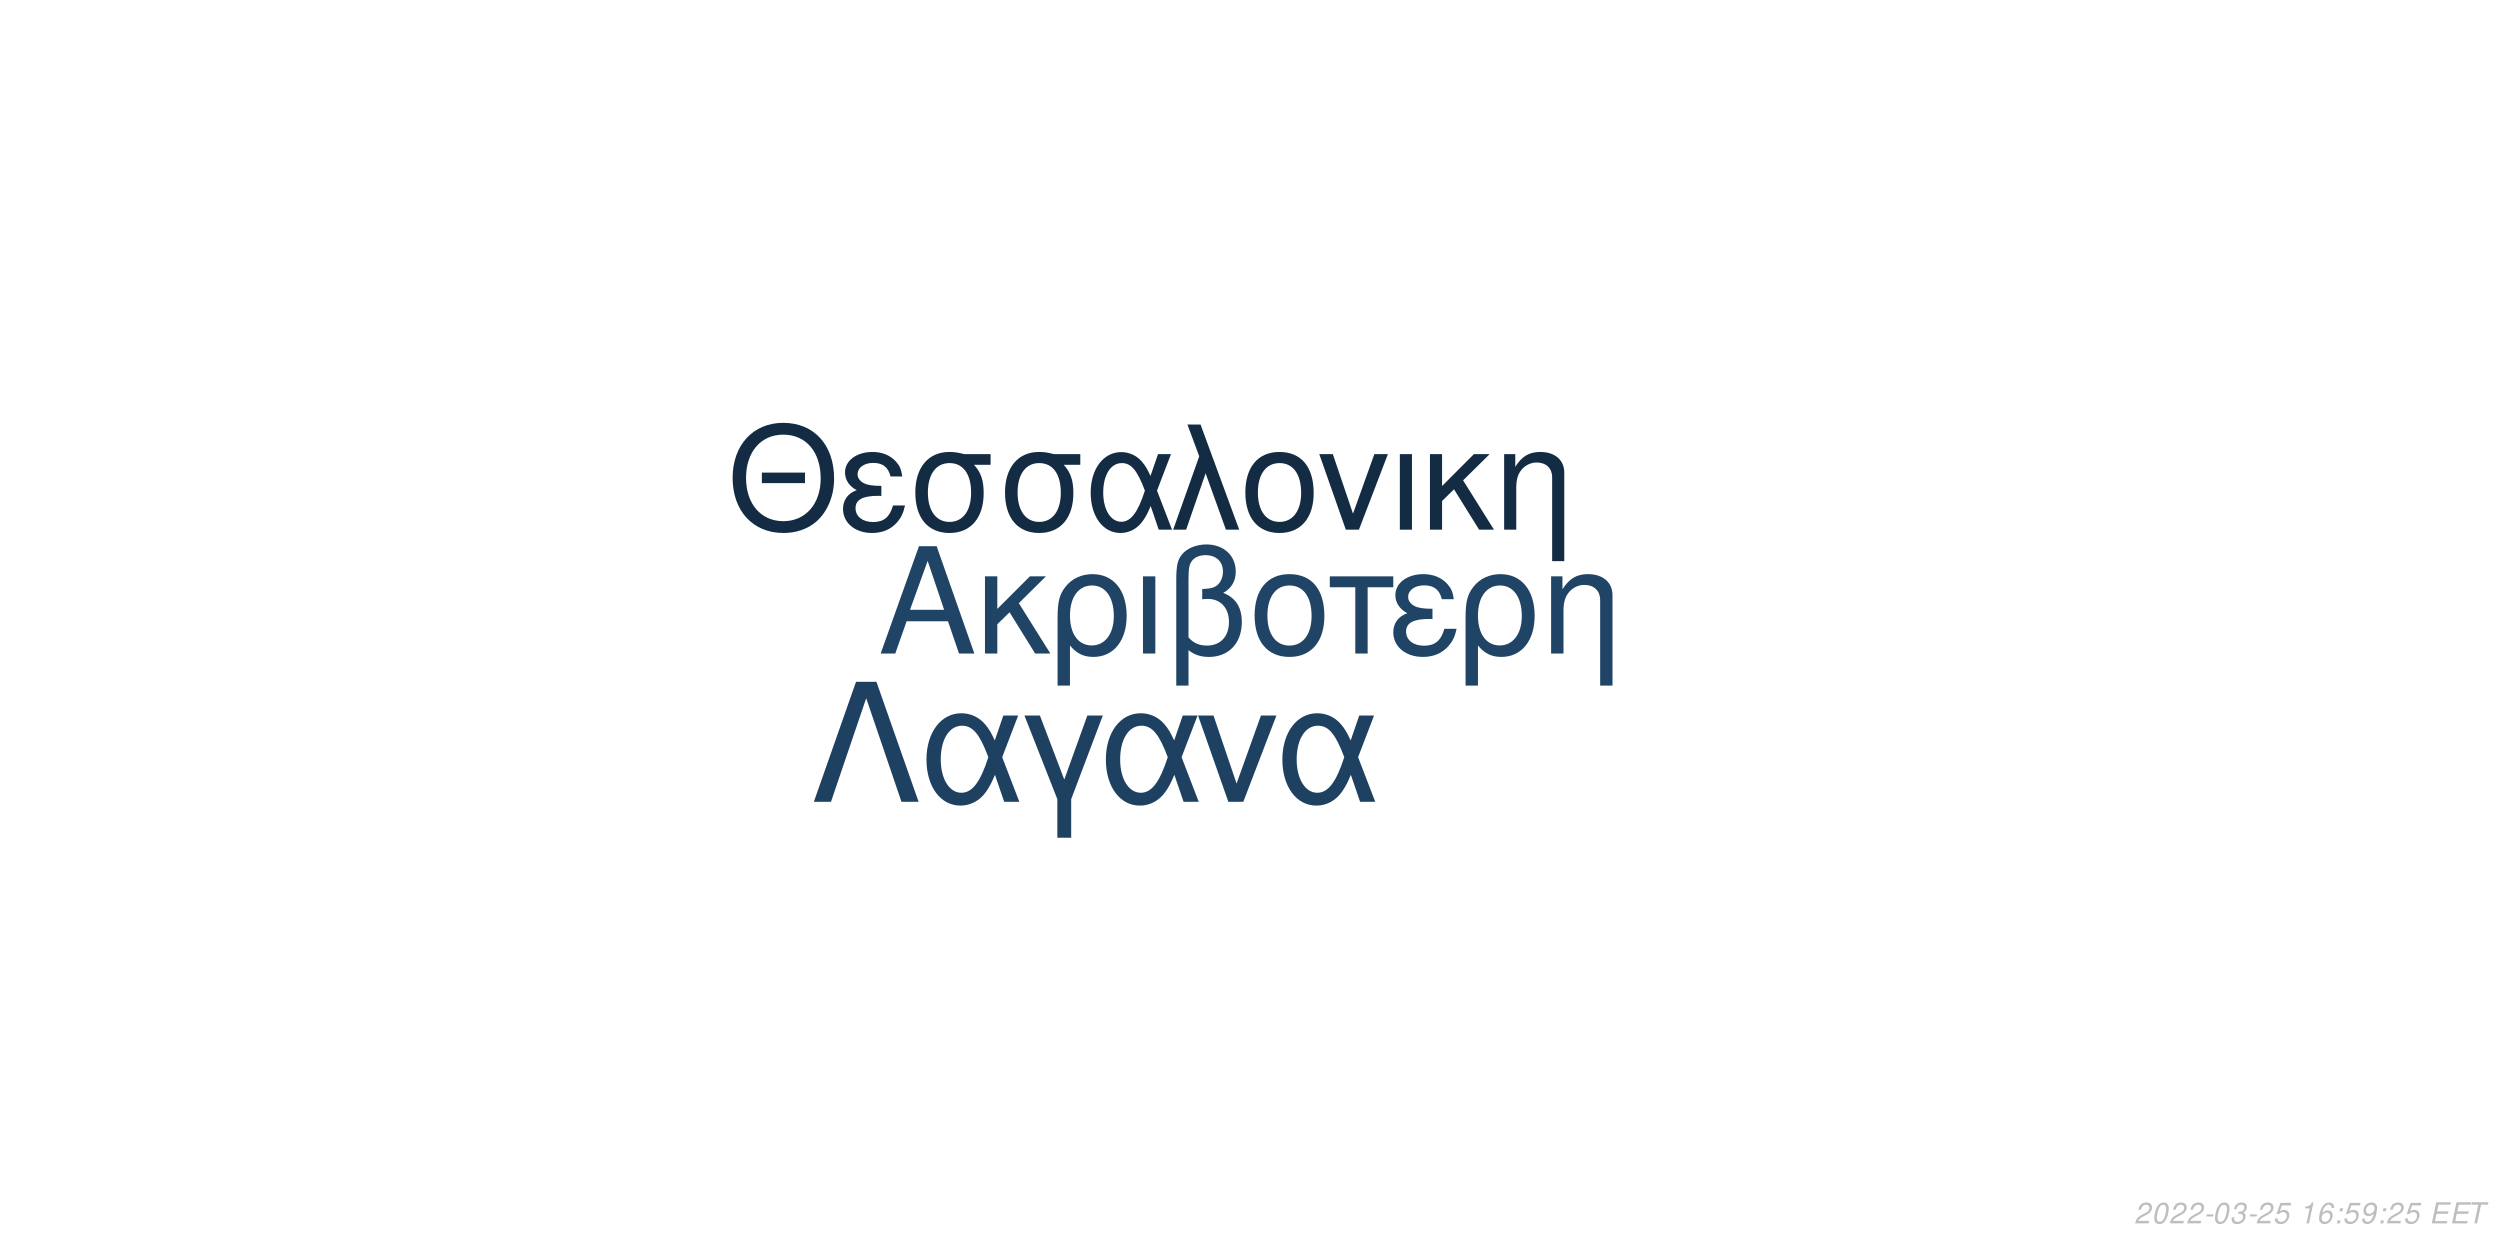
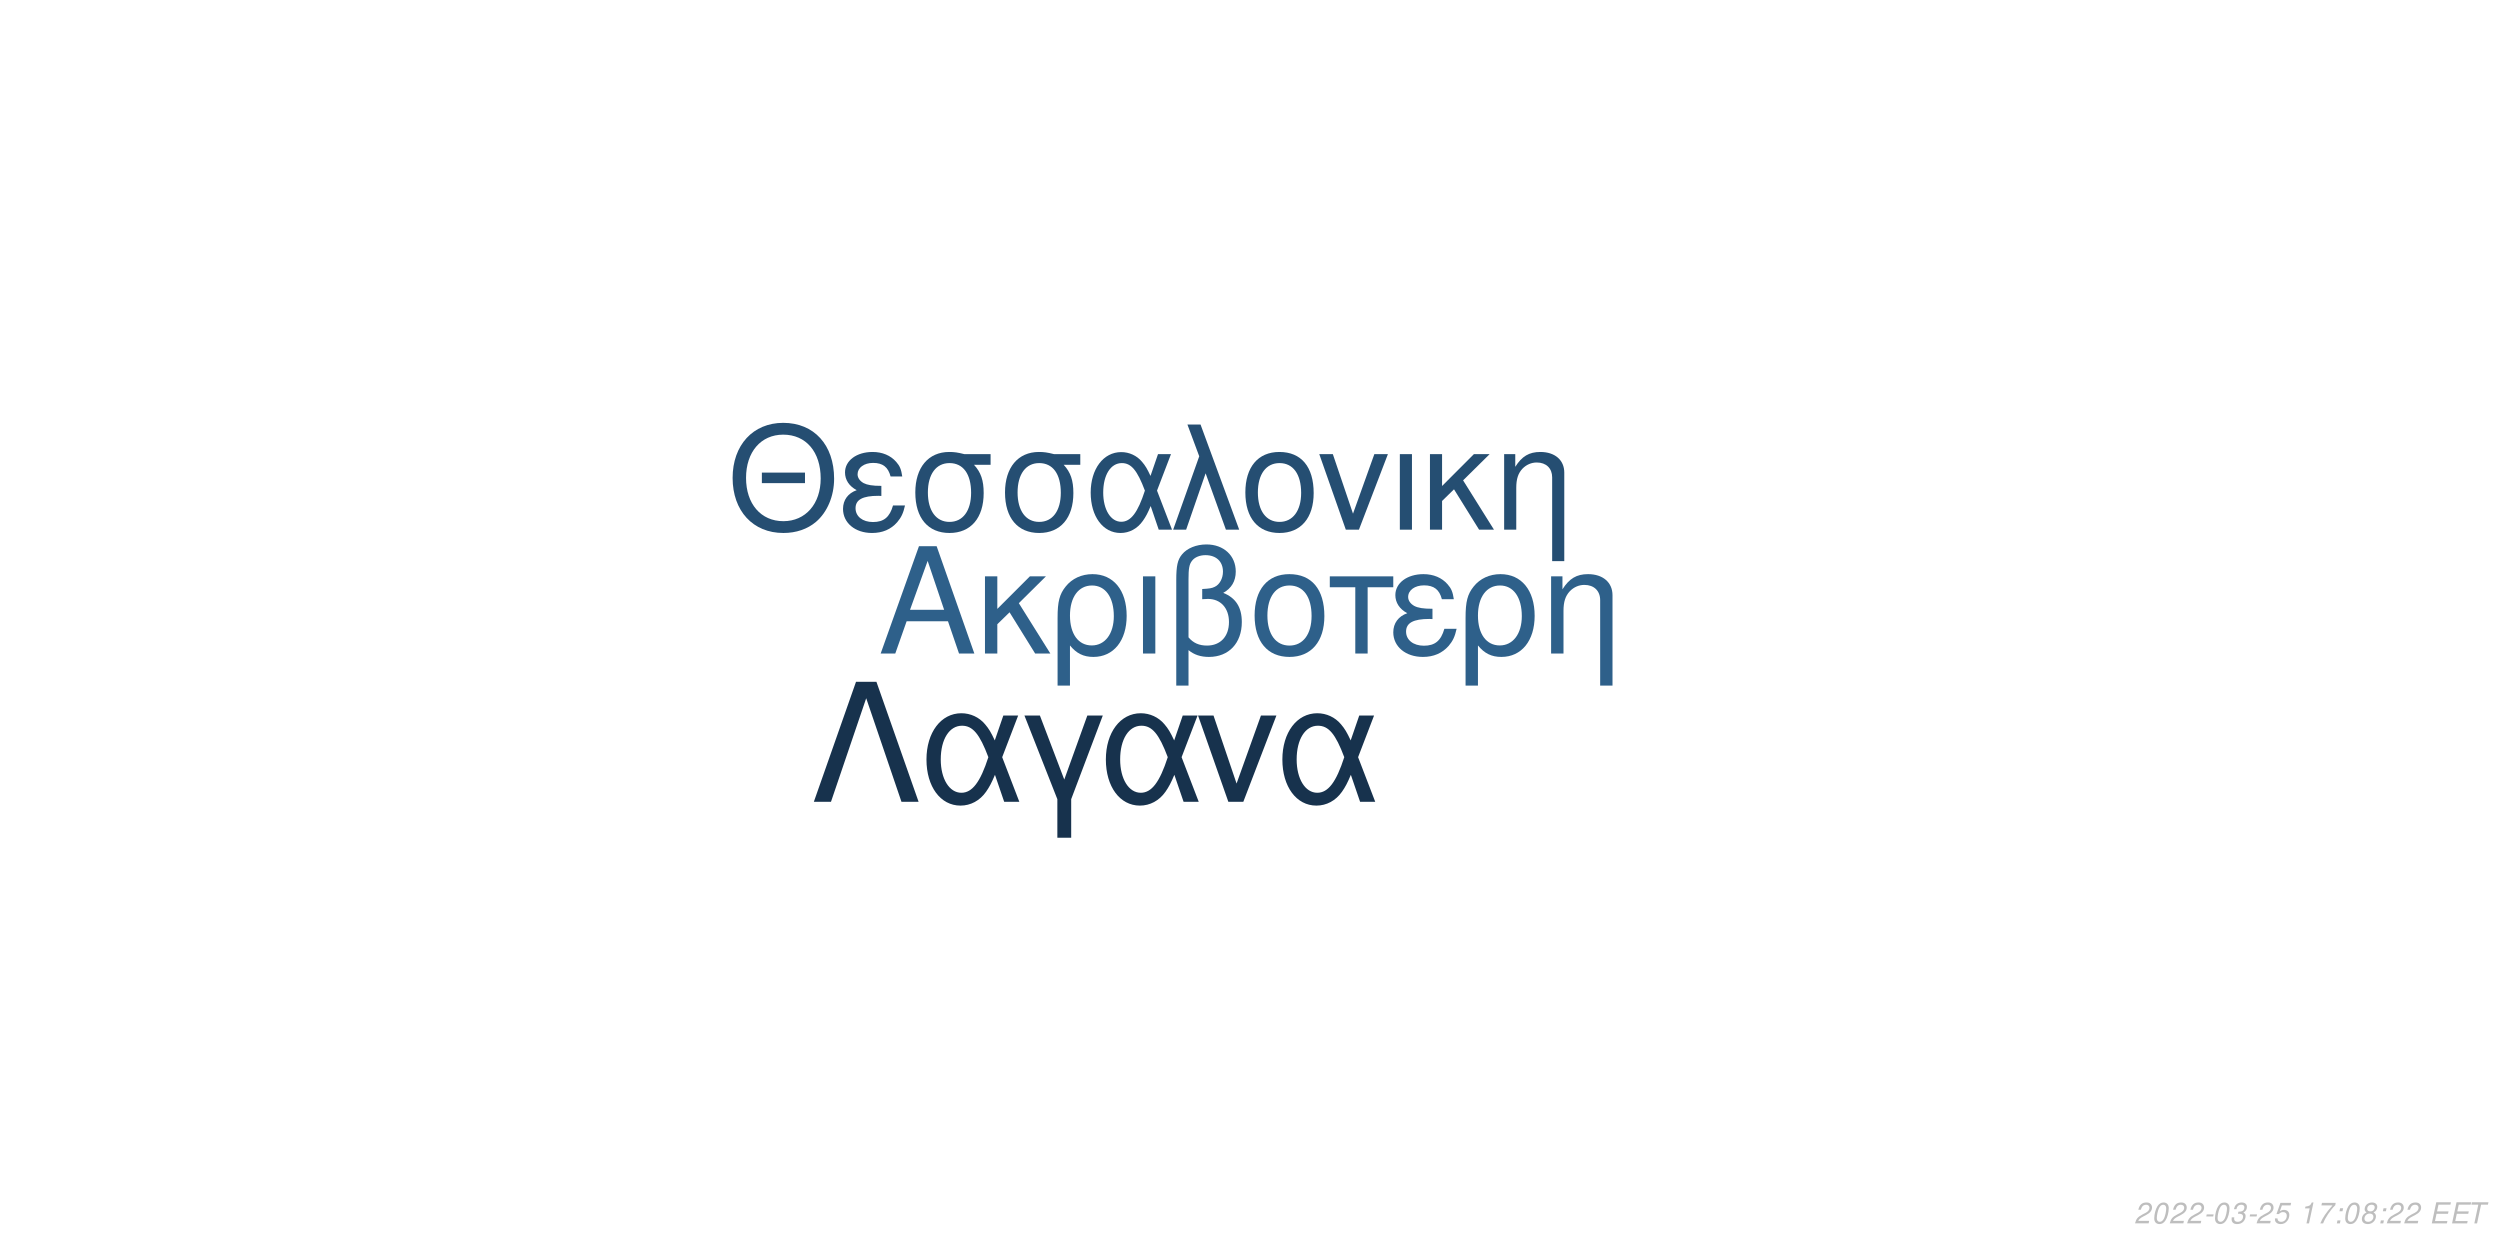
<svg xmlns="http://www.w3.org/2000/svg" xmlns:xlink="http://www.w3.org/1999/xlink" width="864pt" height="432pt" viewBox="0 0 864 432" version="1.1">
  <defs>
    <g>
      <symbol overflow="visible" id="glyph0-0">
        <path style="stroke:none;" d="" />
      </symbol>
      <symbol overflow="visible" id="glyph0-1">
        <path style="stroke:none;" d="M 24.125 -11.141 L 27.938 0 L 33.234 0 L 20.203 -37.094 L 14.094 -37.094 L 0.859 0 L 5.906 0 L 9.828 -11.141 Z M 22.797 -15.109 L 11 -15.109 L 17.094 -32.016 Z M 22.797 -15.109 " />
      </symbol>
      <symbol overflow="visible" id="glyph0-2">
        <path style="stroke:none;" d="M 7.172 -15.422 L 7.172 -26.672 L 2.906 -26.672 L 2.906 0 L 7.172 0 L 7.172 -10.125 L 11.406 -14.25 L 20.25 0 L 25.5 0 L 14.609 -17.406 L 23.969 -26.672 L 18.422 -26.672 Z M 7.172 -15.422 " />
      </symbol>
      <symbol overflow="visible" id="glyph0-3">
        <path style="stroke:none;" d="M 3 11.094 L 7.281 11.094 L 7.281 -2.797 C 9.516 -0.047 11.953 1.172 15.375 1.172 C 22.344 1.172 26.875 -4.422 26.875 -13.031 C 26.875 -21.891 22.297 -27.438 15.062 -27.438 C 11.297 -27.438 7.984 -25.906 5.797 -23.156 C 3.672 -20.516 3 -17.969 3 -12.359 Z M 14.906 -23.516 C 19.547 -23.516 22.438 -19.438 22.438 -12.922 C 22.438 -6.812 19.391 -2.797 14.812 -2.797 C 10.172 -2.797 7.281 -6.766 7.281 -13.125 C 7.281 -19.484 10.234 -23.516 14.906 -23.516 Z M 14.906 -23.516 " />
      </symbol>
      <symbol overflow="visible" id="glyph0-4">
        <path style="stroke:none;" d="M 3.516 0 L 7.781 0 L 7.781 -26.672 L 3.516 -26.672 Z M 3.516 0 " />
      </symbol>
      <symbol overflow="visible" id="glyph0-5">
        <path style="stroke:none;" d="M 4.016 11.094 L 8.25 11.094 L 8.25 -1.172 C 10.172 0.406 12.422 1.172 15.312 1.172 C 22.188 1.172 26.672 -3.609 26.672 -10.891 C 26.672 -15.984 24.578 -19.234 20.25 -20.969 C 23.109 -22.547 24.578 -25.031 24.578 -28.344 C 24.578 -33.844 20.406 -37.703 14.453 -37.703 C 10.938 -37.703 7.734 -36.391 6 -34.25 C 4.484 -32.422 4.016 -30.328 4.016 -25.391 Z M 8.25 -25.656 C 8.25 -29.359 8.5 -30.844 9.469 -32.062 C 10.375 -33.281 12.156 -34 14.094 -34 C 17.812 -34 20.156 -31.812 20.156 -28.297 C 20.156 -25.953 18.984 -23.812 17.297 -23.047 C 16.281 -22.547 15.469 -22.438 12.984 -22.297 L 12.984 -18.781 C 13.734 -18.828 14.344 -18.875 14.969 -18.875 C 19.344 -18.875 22.234 -15.719 22.234 -10.891 C 22.234 -5.906 19.281 -2.75 14.656 -2.75 C 11.953 -2.75 9.922 -3.609 8.25 -5.594 Z M 8.25 -25.656 " />
      </symbol>
      <symbol overflow="visible" id="glyph0-6">
        <path style="stroke:none;" d="M 14.094 -27.438 C 6.562 -27.438 2.094 -22.094 2.094 -13.125 C 2.094 -4.125 6.562 1.172 14.141 1.172 C 21.672 1.172 26.203 -4.172 26.203 -12.922 C 26.203 -22.188 21.828 -27.438 14.094 -27.438 Z M 14.141 -23.516 C 18.938 -23.516 21.781 -19.594 21.781 -12.984 C 21.781 -6.672 18.828 -2.75 14.141 -2.75 C 9.422 -2.75 6.516 -6.672 6.516 -13.125 C 6.516 -19.594 9.422 -23.516 14.141 -23.516 Z M 14.141 -23.516 " />
      </symbol>
      <symbol overflow="visible" id="glyph0-7">
        <path style="stroke:none;" d="M 7.891 0 L 12.156 0 L 12.156 -22.906 L 21.016 -22.906 L 21.016 -26.672 L -0.922 -26.672 L -0.922 -22.906 L 7.891 -22.906 Z M 7.891 0 " />
      </symbol>
      <symbol overflow="visible" id="glyph0-8">
        <path style="stroke:none;" d="M 14.562 -15.469 C 11.344 -15.469 9.562 -15.781 8.297 -16.438 C 6.922 -17.203 6.156 -18.328 6.156 -19.547 C 6.156 -21.891 8.453 -23.562 11.656 -23.562 C 15.062 -23.562 16.953 -22.094 17.812 -18.781 L 21.938 -18.781 C 21.578 -21.266 21.062 -22.5 19.797 -23.922 C 17.812 -26.203 14.906 -27.438 11.453 -27.438 C 5.797 -27.438 1.734 -24.375 1.734 -20.203 C 1.734 -17.609 3.156 -15.375 5.859 -13.938 C 2.797 -12.875 1.016 -10.484 1.016 -7.328 C 1.016 -2.391 5.297 1.172 11.25 1.172 C 14.969 1.172 17.906 -0.109 20.156 -2.641 C 21.578 -4.328 22.297 -5.797 22.906 -8.547 L 18.672 -8.547 C 17.5 -4.422 15.422 -2.703 11.609 -2.703 C 7.938 -2.703 5.438 -4.688 5.438 -7.578 C 5.438 -10.578 7.938 -11.953 13.484 -11.953 C 13.641 -11.953 14.094 -11.953 14.562 -11.906 Z M 14.562 -15.469 " />
      </symbol>
      <symbol overflow="visible" id="glyph0-9">
        <path style="stroke:none;" d="M 3.562 -26.672 L 3.562 0 L 7.844 0 L 7.844 -14.703 C 7.844 -17.906 8.5 -19.891 10.031 -21.531 C 11.406 -22.953 13.188 -23.719 15.062 -23.719 C 18.375 -23.719 20.516 -21.672 20.516 -18.469 L 20.516 11.094 L 24.781 11.094 L 24.781 -20.156 C 24.781 -24.578 21.469 -27.438 16.328 -27.438 C 12.359 -27.438 9.828 -25.906 7.484 -22.188 L 7.484 -26.672 Z M 3.562 -26.672 " />
      </symbol>
      <symbol overflow="visible" id="glyph1-0">
        <path style="stroke:none;" d="" />
      </symbol>
      <symbol overflow="visible" id="glyph1-1">
        <path style="stroke:none;" d="M 26.859 -19.734 L 11.953 -19.734 L 11.953 -16.094 L 26.859 -16.094 Z M 19.328 -36.922 C 8.922 -36.922 1.844 -29.25 1.844 -17.891 C 1.844 -6.484 8.875 1.141 19.391 1.141 C 23.812 1.141 27.703 -0.203 30.641 -2.688 C 34.578 -6.031 36.922 -11.656 36.922 -17.594 C 36.922 -29.297 30 -36.922 19.328 -36.922 Z M 19.328 -32.844 C 27.203 -32.844 32.281 -26.906 32.281 -17.688 C 32.281 -8.922 27.062 -2.938 19.391 -2.938 C 11.609 -2.938 6.484 -8.922 6.484 -17.891 C 6.484 -26.859 11.609 -32.844 19.328 -32.844 Z M 19.328 -32.844 " />
      </symbol>
      <symbol overflow="visible" id="glyph1-2">
        <path style="stroke:none;" d="M 14.25 -15.141 C 11.109 -15.141 9.375 -15.453 8.125 -16.094 C 6.781 -16.844 6.031 -17.938 6.031 -19.141 C 6.031 -21.422 8.266 -23.078 11.406 -23.078 C 14.75 -23.078 16.594 -21.625 17.438 -18.391 L 21.469 -18.391 C 21.125 -20.828 20.625 -22.031 19.391 -23.422 C 17.438 -25.656 14.594 -26.859 11.219 -26.859 C 5.688 -26.859 1.688 -23.875 1.688 -19.781 C 1.688 -17.234 3.094 -15.047 5.734 -13.656 C 2.734 -12.609 1 -10.266 1 -7.172 C 1 -2.344 5.188 1.141 11.016 1.141 C 14.656 1.141 17.547 -0.094 19.734 -2.594 C 21.125 -4.234 21.828 -5.688 22.422 -8.375 L 18.281 -8.375 C 17.141 -4.328 15.094 -2.641 11.359 -2.641 C 7.766 -2.641 5.328 -4.578 5.328 -7.422 C 5.328 -10.359 7.766 -11.703 13.203 -11.703 C 13.359 -11.703 13.797 -11.703 14.25 -11.656 Z M 14.25 -15.141 " />
      </symbol>
      <symbol overflow="visible" id="glyph1-3">
        <path style="stroke:none;" d="M 29 -26.109 L 19.938 -26.109 C 17.594 -26.703 16.438 -26.859 14.703 -26.859 C 7.469 -26.859 2.984 -21.469 2.984 -12.859 C 2.984 -4.031 7.375 1.141 14.797 1.141 C 22.172 1.141 26.609 -4.078 26.609 -12.656 C 26.609 -17.047 25.656 -19.828 23.266 -22.422 L 29 -22.422 Z M 14.797 -23.016 C 19.531 -23.016 22.266 -19.234 22.266 -12.75 C 22.266 -6.531 19.438 -2.688 14.797 -2.688 C 10.172 -2.688 7.328 -6.531 7.328 -12.859 C 7.328 -19.188 10.172 -23.016 14.797 -23.016 Z M 14.797 -23.016 " />
      </symbol>
      <symbol overflow="visible" id="glyph1-4">
        <path style="stroke:none;" d="M 29.344 -26.109 L 24.859 -26.109 L 22.266 -18.578 C 21.125 -21.031 20.484 -22.125 19.328 -23.469 C 17.547 -25.609 14.906 -26.812 12.156 -26.812 C 5.984 -26.812 1.594 -20.984 1.594 -12.812 C 1.594 -4.578 5.828 1.141 11.906 1.141 C 14.953 1.141 17.734 -0.344 19.625 -3.047 C 20.672 -4.531 21.281 -5.688 22.328 -8.172 L 25.109 0 L 29.703 0 L 24.516 -13.5 Z M 20.328 -13.5 C 17.891 -5.922 15.453 -2.734 12.156 -2.734 C 8.516 -2.734 5.922 -6.922 5.922 -12.812 C 5.922 -18.938 8.516 -23.016 12.359 -23.016 C 15.594 -23.016 17.688 -20.531 20.328 -13.5 Z M 20.328 -13.5 " />
      </symbol>
      <symbol overflow="visible" id="glyph1-5">
        <path style="stroke:none;" d="M 1.094 0 L 5.578 0 L 12.312 -19.484 L 19.328 0 L 23.922 0 L 10.562 -36.328 L 6.031 -36.328 L 10.109 -25.359 Z M 1.094 0 " />
      </symbol>
      <symbol overflow="visible" id="glyph1-6">
        <path style="stroke:none;" d="M 13.797 -26.859 C 6.422 -26.859 2.047 -21.625 2.047 -12.859 C 2.047 -4.031 6.422 1.141 13.859 1.141 C 21.234 1.141 25.656 -4.078 25.656 -12.656 C 25.656 -21.719 21.375 -26.859 13.797 -26.859 Z M 13.859 -23.016 C 18.531 -23.016 21.328 -19.188 21.328 -12.703 C 21.328 -6.531 18.438 -2.688 13.859 -2.688 C 9.219 -2.688 6.375 -6.531 6.375 -12.859 C 6.375 -19.188 9.219 -23.016 13.859 -23.016 Z M 13.859 -23.016 " />
      </symbol>
      <symbol overflow="visible" id="glyph1-7">
        <path style="stroke:none;" d="M 14.297 0 L 24.312 -26.109 L 19.625 -26.109 L 12.25 -5.531 L 5.281 -26.109 L 0.594 -26.109 L 9.766 0 Z M 14.297 0 " />
      </symbol>
      <symbol overflow="visible" id="glyph1-8">
        <path style="stroke:none;" d="M 3.438 0 L 7.625 0 L 7.625 -26.109 L 3.438 -26.109 Z M 3.438 0 " />
      </symbol>
      <symbol overflow="visible" id="glyph1-9">
        <path style="stroke:none;" d="M 7.031 -15.094 L 7.031 -26.109 L 2.844 -26.109 L 2.844 0 L 7.031 0 L 7.031 -9.922 L 11.156 -13.953 L 19.828 0 L 24.969 0 L 14.297 -17.047 L 23.469 -26.109 L 18.031 -26.109 Z M 7.031 -15.094 " />
      </symbol>
      <symbol overflow="visible" id="glyph1-10">
        <path style="stroke:none;" d="M 3.484 -26.109 L 3.484 0 L 7.672 0 L 7.672 -14.406 C 7.672 -17.547 8.328 -19.484 9.812 -21.078 C 11.156 -22.469 12.906 -23.219 14.75 -23.219 C 17.984 -23.219 20.078 -21.234 20.078 -18.094 L 20.078 10.859 L 24.266 10.859 L 24.266 -19.734 C 24.266 -24.062 21.031 -26.859 16 -26.859 C 12.109 -26.859 9.609 -25.359 7.328 -21.719 L 7.328 -26.109 Z M 3.484 -26.109 " />
      </symbol>
      <symbol overflow="visible" id="glyph2-0">
        <path style="stroke:none;" d="" />
      </symbol>
      <symbol overflow="visible" id="glyph2-1">
        <path style="stroke:none;" d="M 22.531 -41.484 L 15.484 -41.484 L 0.906 0 L 6.828 0 L 19 -35.797 L 31.188 0 L 37.109 0 Z M 22.531 -41.484 " />
      </symbol>
      <symbol overflow="visible" id="glyph2-2">
        <path style="stroke:none;" d="M 33.516 -29.812 L 28.391 -29.812 L 25.438 -21.219 C 24.125 -24.016 23.391 -25.266 22.078 -26.797 C 20.031 -29.25 17.016 -30.609 13.891 -30.609 C 6.828 -30.609 1.828 -23.953 1.828 -14.625 C 1.828 -5.234 6.656 1.312 13.594 1.312 C 17.078 1.312 20.266 -0.391 22.422 -3.469 C 23.609 -5.172 24.297 -6.484 25.5 -9.328 L 28.688 0 L 33.922 0 L 28 -15.422 Z M 23.219 -15.422 C 20.422 -6.766 17.641 -3.125 13.891 -3.125 C 9.734 -3.125 6.766 -7.906 6.766 -14.625 C 6.766 -21.625 9.734 -26.297 14.109 -26.297 C 17.812 -26.297 20.203 -23.453 23.219 -15.422 Z M 23.219 -15.422 " />
      </symbol>
      <symbol overflow="visible" id="glyph2-3">
        <path style="stroke:none;" d="M 12.062 12.406 L 16.844 12.406 L 16.844 -0.906 L 27.766 -29.812 L 22.422 -29.812 L 14.453 -7.688 L 6.031 -29.812 L 0.688 -29.812 L 12.062 -0.906 Z M 12.062 12.406 " />
      </symbol>
      <symbol overflow="visible" id="glyph2-4">
        <path style="stroke:none;" d="M 16.328 0 L 27.766 -29.812 L 22.422 -29.812 L 14 -6.312 L 6.031 -29.812 L 0.688 -29.812 L 11.156 0 Z M 16.328 0 " />
      </symbol>
      <symbol overflow="visible" id="glyph3-0">
        <path style="stroke:none;" d="" />
      </symbol>
      <symbol overflow="visible" id="glyph3-1">
        <path style="stroke:none;" d="M 5.234 -0.875 L 1.469 -0.875 C 1.641 -1.375 2.203 -1.891 3.109 -2.344 L 4.234 -2.938 C 5.562 -3.625 6.219 -4.469 6.219 -5.484 C 6.219 -5.938 6.062 -6.359 5.797 -6.656 C 5.469 -7.047 4.984 -7.234 4.312 -7.234 C 2.766 -7.234 1.891 -6.453 1.484 -4.734 L 2.375 -4.734 C 2.484 -5.188 2.609 -5.484 2.797 -5.75 C 3.094 -6.203 3.609 -6.453 4.188 -6.453 C 4.891 -6.453 5.344 -6.031 5.344 -5.375 C 5.344 -4.703 4.859 -4.094 4.016 -3.656 L 2.984 -3.125 C 1.234 -2.188 0.797 -1.656 0.344 -0.016 L 5.047 -0.016 Z M 5.234 -0.875 " />
      </symbol>
      <symbol overflow="visible" id="glyph3-2">
        <path style="stroke:none;" d="M 4.203 -7.234 C 3.375 -7.234 2.688 -6.812 2.125 -5.984 C 1.484 -5.047 0.984 -3.188 0.984 -1.734 C 0.984 -1.109 1.172 -0.562 1.484 -0.266 C 1.797 0.047 2.281 0.234 2.766 0.234 C 3.625 0.234 4.281 -0.156 4.859 -1.016 C 5.516 -1.953 6 -3.797 6 -5.266 C 6 -6.5 5.328 -7.234 4.203 -7.234 Z M 4.094 -6.453 C 4.734 -6.453 5.125 -5.984 5.125 -5.156 C 5.125 -4.203 4.781 -2.625 4.406 -1.812 C 3.984 -0.938 3.516 -0.547 2.875 -0.547 C 2.25 -0.547 1.875 -1.031 1.875 -1.828 C 1.875 -2.797 2.203 -4.344 2.594 -5.203 C 2.984 -6.047 3.453 -6.453 4.094 -6.453 Z M 4.094 -6.453 " />
      </symbol>
      <symbol overflow="visible" id="glyph3-3">
        <path style="stroke:none;" d="M 3.516 -3.125 L 1.125 -3.125 L 0.969 -2.406 L 3.359 -2.406 Z M 3.516 -3.125 " />
      </symbol>
      <symbol overflow="visible" id="glyph3-4">
        <path style="stroke:none;" d="M 2.922 -3.312 C 3.125 -3.344 3.234 -3.344 3.375 -3.344 C 4.203 -3.344 4.688 -3 4.688 -2.406 C 4.688 -1.312 3.906 -0.547 2.781 -0.547 C 2.047 -0.547 1.594 -0.938 1.594 -1.562 C 1.594 -1.719 1.609 -1.844 1.656 -2.094 L 0.766 -2.094 C 0.734 -1.797 0.719 -1.641 0.719 -1.469 C 0.719 -0.375 1.406 0.234 2.641 0.234 C 3.547 0.234 4.297 -0.078 4.812 -0.656 C 5.266 -1.156 5.562 -1.875 5.562 -2.547 C 5.562 -3.125 5.344 -3.453 4.797 -3.734 C 5.641 -4.234 6.016 -4.844 6.016 -5.734 C 6.016 -6.656 5.312 -7.234 4.203 -7.234 C 3.375 -7.234 2.672 -6.938 2.188 -6.375 C 1.891 -6.031 1.703 -5.641 1.516 -4.906 L 2.391 -4.906 C 2.5 -5.359 2.594 -5.594 2.734 -5.812 C 3.047 -6.234 3.516 -6.453 4.078 -6.453 C 4.734 -6.453 5.141 -6.125 5.141 -5.578 C 5.141 -5.188 5.016 -4.797 4.797 -4.547 C 4.516 -4.234 4 -4.062 3.266 -4.062 L 3.078 -4.062 Z M 2.922 -3.312 " />
      </symbol>
      <symbol overflow="visible" id="glyph3-5">
        <path style="stroke:none;" d="M 6.297 -7.094 L 2.594 -7.094 L 1.234 -3.234 L 2.047 -3.234 C 2.656 -3.766 2.938 -3.906 3.531 -3.906 C 4.328 -3.906 4.797 -3.453 4.797 -2.688 C 4.797 -1.438 3.969 -0.547 2.828 -0.547 C 2.031 -0.547 1.609 -0.938 1.578 -1.734 L 0.703 -1.734 L 0.703 -1.516 C 0.703 -0.938 0.844 -0.547 1.188 -0.266 C 1.562 0.062 2.078 0.234 2.703 0.234 C 3.656 0.234 4.391 -0.156 4.984 -0.922 C 5.422 -1.5 5.672 -2.234 5.672 -2.953 C 5.672 -4 4.938 -4.672 3.812 -4.672 C 3.328 -4.672 2.906 -4.547 2.406 -4.234 L 3.109 -6.219 L 6.109 -6.219 Z M 6.297 -7.094 " />
      </symbol>
      <symbol overflow="visible" id="glyph3-6">
        <path style="stroke:none;" d="" />
      </symbol>
      <symbol overflow="visible" id="glyph3-7">
        <path style="stroke:none;" d="M 3.703 -5.188 L 2.594 0 L 3.469 0 L 5.016 -7.234 L 4.438 -7.234 C 3.906 -6.156 3.688 -6.016 2.234 -5.812 L 2.109 -5.188 Z M 3.703 -5.188 " />
      </symbol>
      <symbol overflow="visible" id="glyph3-8">
-         <path style="stroke:none;" d="M 6.125 -5.344 L 6.141 -5.625 C 6.141 -6.609 5.453 -7.234 4.391 -7.234 C 3.438 -7.234 2.641 -6.719 2.016 -5.703 C 1.422 -4.781 0.938 -2.953 0.938 -1.688 C 0.938 -0.516 1.688 0.234 2.859 0.234 C 3.703 0.234 4.438 -0.156 5 -0.875 C 5.406 -1.422 5.672 -2.156 5.672 -2.766 C 5.672 -3.812 4.969 -4.5 3.906 -4.5 C 3.234 -4.5 2.672 -4.234 2.094 -3.625 C 2.406 -5.375 3.234 -6.453 4.25 -6.453 C 4.703 -6.453 5.062 -6.234 5.172 -5.844 C 5.203 -5.719 5.234 -5.578 5.25 -5.344 Z M 3.656 -3.734 C 4.344 -3.734 4.797 -3.281 4.797 -2.625 C 4.797 -1.469 3.984 -0.547 2.984 -0.547 C 2.297 -0.547 1.812 -1.047 1.812 -1.766 C 1.812 -2.859 2.625 -3.734 3.656 -3.734 Z M 3.656 -3.734 " />
+         <path style="stroke:none;" d="M 6.703 -7.094 L 1.953 -7.094 L 1.766 -6.219 L 5.594 -6.219 C 3.344 -3.688 2.266 -2.109 1.375 0 L 2.344 0 C 3.031 -1.906 4.828 -4.594 6.547 -6.281 Z M 6.703 -7.094 " />
      </symbol>
      <symbol overflow="visible" id="glyph3-9">
        <path style="stroke:none;" d="M 2.359 -1.031 L 1.312 -1.031 L 1.094 0 L 2.141 0 Z M 3.266 -5.234 L 2.219 -5.234 L 2 -4.203 L 3.047 -4.203 Z M 3.266 -5.234 " />
      </symbol>
      <symbol overflow="visible" id="glyph3-10">
-         <path style="stroke:none;" d="M 0.844 -1.656 C 0.844 -1.547 0.844 -1.438 0.844 -1.375 C 0.844 -0.406 1.531 0.234 2.578 0.234 C 3.203 0.234 3.766 0.016 4.297 -0.438 C 4.938 -1 5.312 -1.656 5.594 -2.719 C 5.844 -3.672 6.016 -4.766 6.016 -5.375 C 6.016 -5.844 5.844 -6.328 5.547 -6.656 C 5.203 -7.031 4.703 -7.234 4.062 -7.234 C 2.516 -7.234 1.297 -5.938 1.297 -4.266 C 1.297 -3.203 1.984 -2.547 3.047 -2.547 C 3.484 -2.547 3.953 -2.672 4.281 -2.891 C 4.406 -2.984 4.547 -3.078 4.828 -3.344 C 4.438 -1.484 3.703 -0.547 2.703 -0.547 C 2.109 -0.547 1.719 -0.938 1.719 -1.547 L 1.719 -1.656 Z M 3.953 -6.453 C 4.625 -6.453 5.141 -5.953 5.141 -5.281 C 5.141 -4.188 4.312 -3.312 3.297 -3.312 C 2.594 -3.312 2.172 -3.734 2.172 -4.453 C 2.172 -5.562 2.984 -6.453 3.953 -6.453 Z M 3.953 -6.453 " />
+         <path style="stroke:none;" d="M 4.766 -3.797 C 5.078 -3.969 5.234 -4.078 5.438 -4.234 C 5.812 -4.594 6.062 -5.172 6.062 -5.734 C 6.062 -6.625 5.344 -7.234 4.266 -7.234 C 2.812 -7.234 1.703 -6.219 1.703 -4.875 C 1.703 -4.406 1.875 -4.125 2.359 -3.812 C 1.297 -3.312 0.75 -2.516 0.75 -1.469 C 0.75 -0.438 1.547 0.234 2.812 0.234 C 3.656 0.234 4.359 -0.094 4.938 -0.734 C 5.359 -1.234 5.609 -1.859 5.609 -2.438 C 5.609 -3.047 5.312 -3.516 4.766 -3.797 Z M 4.109 -6.453 C 4.797 -6.453 5.188 -6.125 5.188 -5.578 C 5.188 -5.266 5.062 -4.922 4.859 -4.672 C 4.562 -4.312 4.188 -4.156 3.656 -4.156 C 2.984 -4.156 2.594 -4.453 2.594 -4.984 C 2.594 -5.859 3.203 -6.453 4.109 -6.453 Z M 3.453 -3.406 C 4.234 -3.406 4.734 -2.984 4.734 -2.312 C 4.734 -1.312 3.922 -0.547 2.875 -0.547 C 2.125 -0.547 1.625 -0.969 1.625 -1.625 C 1.625 -2.609 2.438 -3.406 3.453 -3.406 Z M 3.453 -3.406 " />
      </symbol>
      <symbol overflow="visible" id="glyph3-11">
        <path style="stroke:none;" d="M 2.547 -3.312 L 6.5 -3.312 L 6.688 -4.141 L 2.719 -4.141 L 3.219 -6.469 L 7.344 -6.469 L 7.516 -7.297 L 2.453 -7.297 L 0.906 0 L 6.125 0 L 6.297 -0.812 L 2.016 -0.812 Z M 2.547 -3.312 " />
      </symbol>
      <symbol overflow="visible" id="glyph3-12">
        <path style="stroke:none;" d="M 4.938 -6.469 L 7.312 -6.469 L 7.484 -7.297 L 1.75 -7.297 L 1.578 -6.469 L 3.984 -6.469 L 2.609 0 L 3.547 0 Z M 4.938 -6.469 " />
      </symbol>
    </g>
  </defs>
  <g id="surface1">
    <rect x="0" y="0" width="864" height="432" style="fill:rgb(100%,100%,100%);fill-opacity:1;stroke:none;" />
-     <g style="fill:rgb(12.549%,26.667%,39.608%);fill-opacity:1;">
+     <g style="fill:rgb(18.039%,37.647%,54.118%);fill-opacity:1;">
      <use xlink:href="#glyph0-1" x="303.5" y="225.861" />
      <use xlink:href="#glyph0-2" x="337.5" y="225.861" />
      <use xlink:href="#glyph0-3" x="362.5" y="225.861" />
      <use xlink:href="#glyph0-4" x="391.5" y="225.861" />
      <use xlink:href="#glyph0-5" x="402.5" y="225.861" />
      <use xlink:href="#glyph0-6" x="431.5" y="225.861" />
      <use xlink:href="#glyph0-7" x="460.5" y="225.861" />
      <use xlink:href="#glyph0-8" x="480.5" y="225.861" />
      <use xlink:href="#glyph0-3" x="503.5" y="225.861" />
      <use xlink:href="#glyph0-9" x="532.5" y="225.861" />
    </g>
-     <g style="fill:rgb(7.451%,16.863%,26.275%);fill-opacity:1;">
+     <g style="fill:rgb(14.51%,30.588%,44.706%);fill-opacity:1;">
      <use xlink:href="#glyph1-1" x="251.348" y="183.058" />
      <use xlink:href="#glyph1-2" x="290.348" y="183.058" />
      <use xlink:href="#glyph1-3" x="313.348" y="183.058" />
      <use xlink:href="#glyph1-3" x="344.348" y="183.058" />
      <use xlink:href="#glyph1-4" x="375.348" y="183.058" />
      <use xlink:href="#glyph1-5" x="404.348" y="183.058" />
      <use xlink:href="#glyph1-6" x="428.348" y="183.058" />
      <use xlink:href="#glyph1-7" x="455.348" y="183.058" />
      <use xlink:href="#glyph1-8" x="480.348" y="183.058" />
      <use xlink:href="#glyph1-9" x="491.348" y="183.058" />
      <use xlink:href="#glyph1-10" x="516.348" y="183.058" />
    </g>
-     <g style="fill:rgb(11.765%,25.49%,38.039%);fill-opacity:1;">
+     <g style="fill:rgb(9.02%,19.608%,30.196%);fill-opacity:1;">
      <use xlink:href="#glyph2-1" x="280.359" y="277.105" />
      <use xlink:href="#glyph2-2" x="318.359" y="277.105" />
      <use xlink:href="#glyph2-3" x="353.359" y="277.105" />
      <use xlink:href="#glyph2-2" x="380.359" y="277.105" />
      <use xlink:href="#glyph2-4" x="413.359" y="277.105" />
      <use xlink:href="#glyph2-2" x="441.359" y="277.105" />
    </g>
    <g style="fill:rgb(74.51%,74.51%,74.51%);fill-opacity:1;">
      <use xlink:href="#glyph3-1" x="737.52" y="422.81" />
      <use xlink:href="#glyph3-2" x="743.52" y="422.81" />
      <use xlink:href="#glyph3-1" x="749.52" y="422.81" />
      <use xlink:href="#glyph3-1" x="755.52" y="422.81" />
      <use xlink:href="#glyph3-3" x="761.52" y="422.81" />
      <use xlink:href="#glyph3-2" x="764.52" y="422.81" />
      <use xlink:href="#glyph3-4" x="770.52" y="422.81" />
      <use xlink:href="#glyph3-3" x="776.52" y="422.81" />
      <use xlink:href="#glyph3-1" x="779.52" y="422.81" />
      <use xlink:href="#glyph3-5" x="785.52" y="422.81" />
      <use xlink:href="#glyph3-6" x="791.52" y="422.81" />
      <use xlink:href="#glyph3-7" x="794.52" y="422.81" />
      <use xlink:href="#glyph3-8" x="800.52" y="422.81" />
      <use xlink:href="#glyph3-9" x="806.52" y="422.81" />
-       <use xlink:href="#glyph3-5" x="809.52" y="422.81" />
+       <use xlink:href="#glyph3-2" x="809.52" y="422.81" />
      <use xlink:href="#glyph3-10" x="815.52" y="422.81" />
      <use xlink:href="#glyph3-9" x="821.52" y="422.81" />
      <use xlink:href="#glyph3-1" x="824.52" y="422.81" />
-       <use xlink:href="#glyph3-5" x="830.52" y="422.81" />
+       <use xlink:href="#glyph3-1" x="830.52" y="422.81" />
      <use xlink:href="#glyph3-6" x="836.52" y="422.81" />
      <use xlink:href="#glyph3-11" x="839.52" y="422.81" />
      <use xlink:href="#glyph3-11" x="846.52" y="422.81" />
      <use xlink:href="#glyph3-12" x="852.52" y="422.81" />
    </g>
  </g>
</svg>
